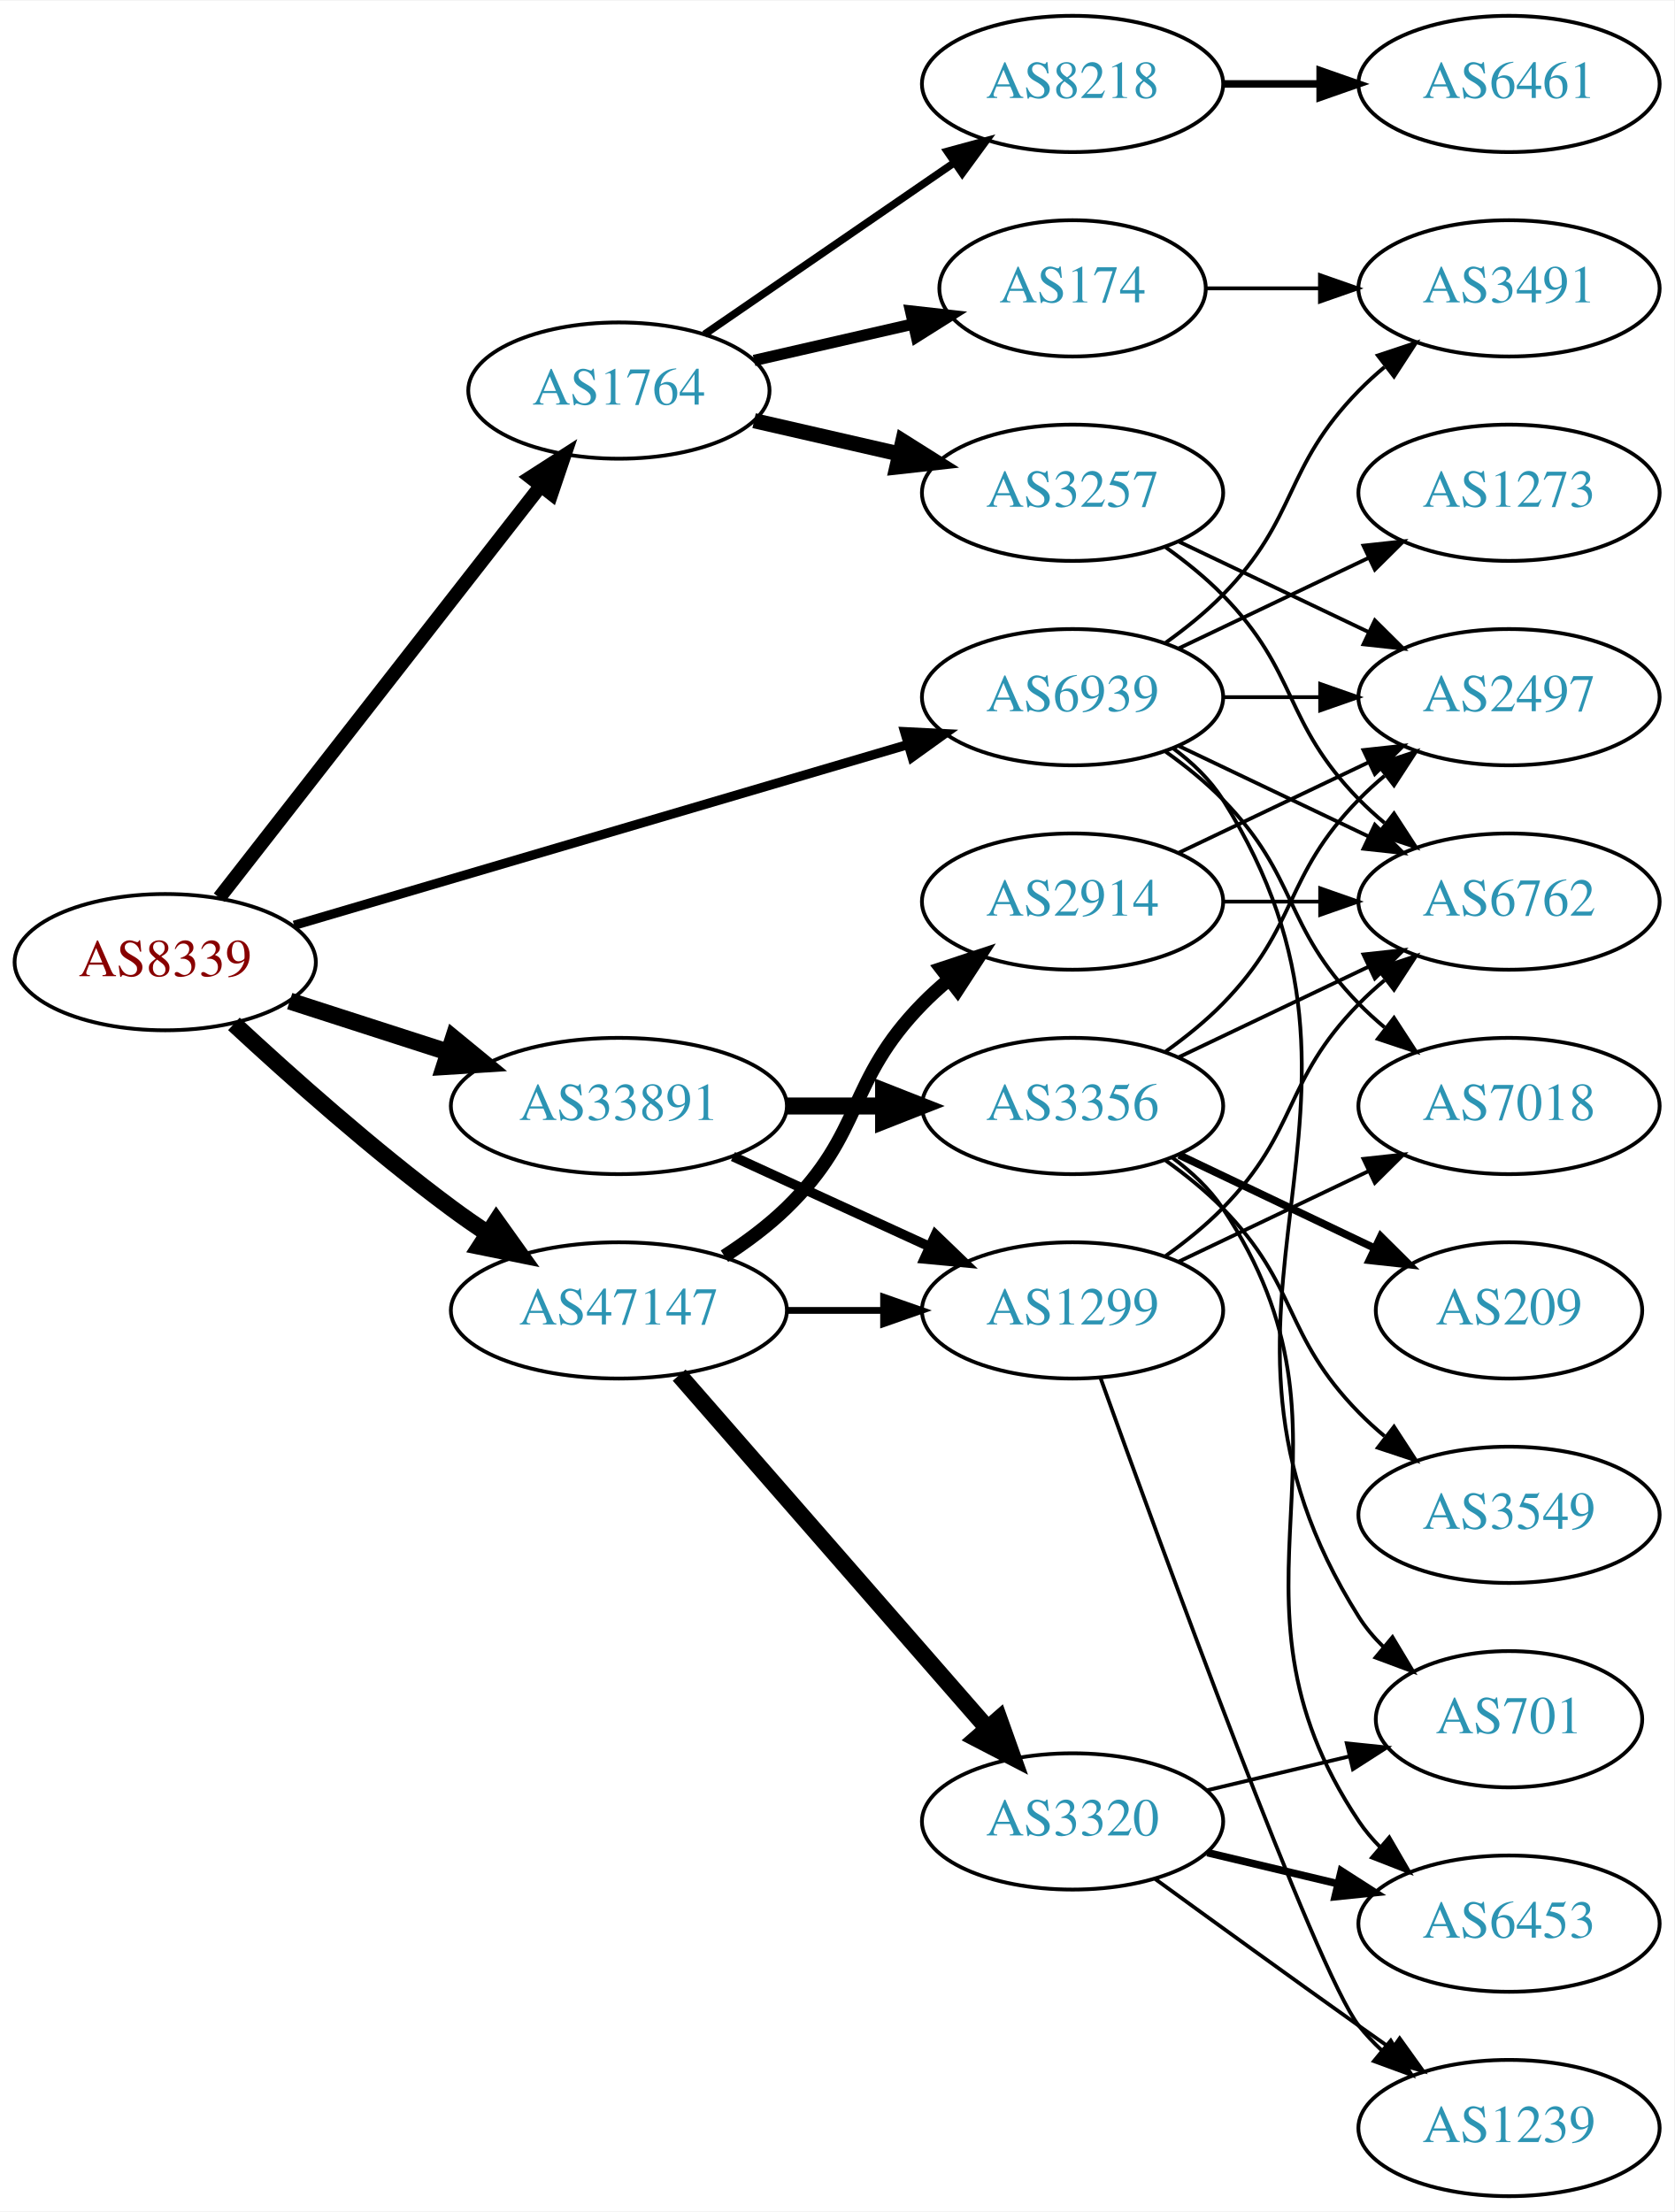
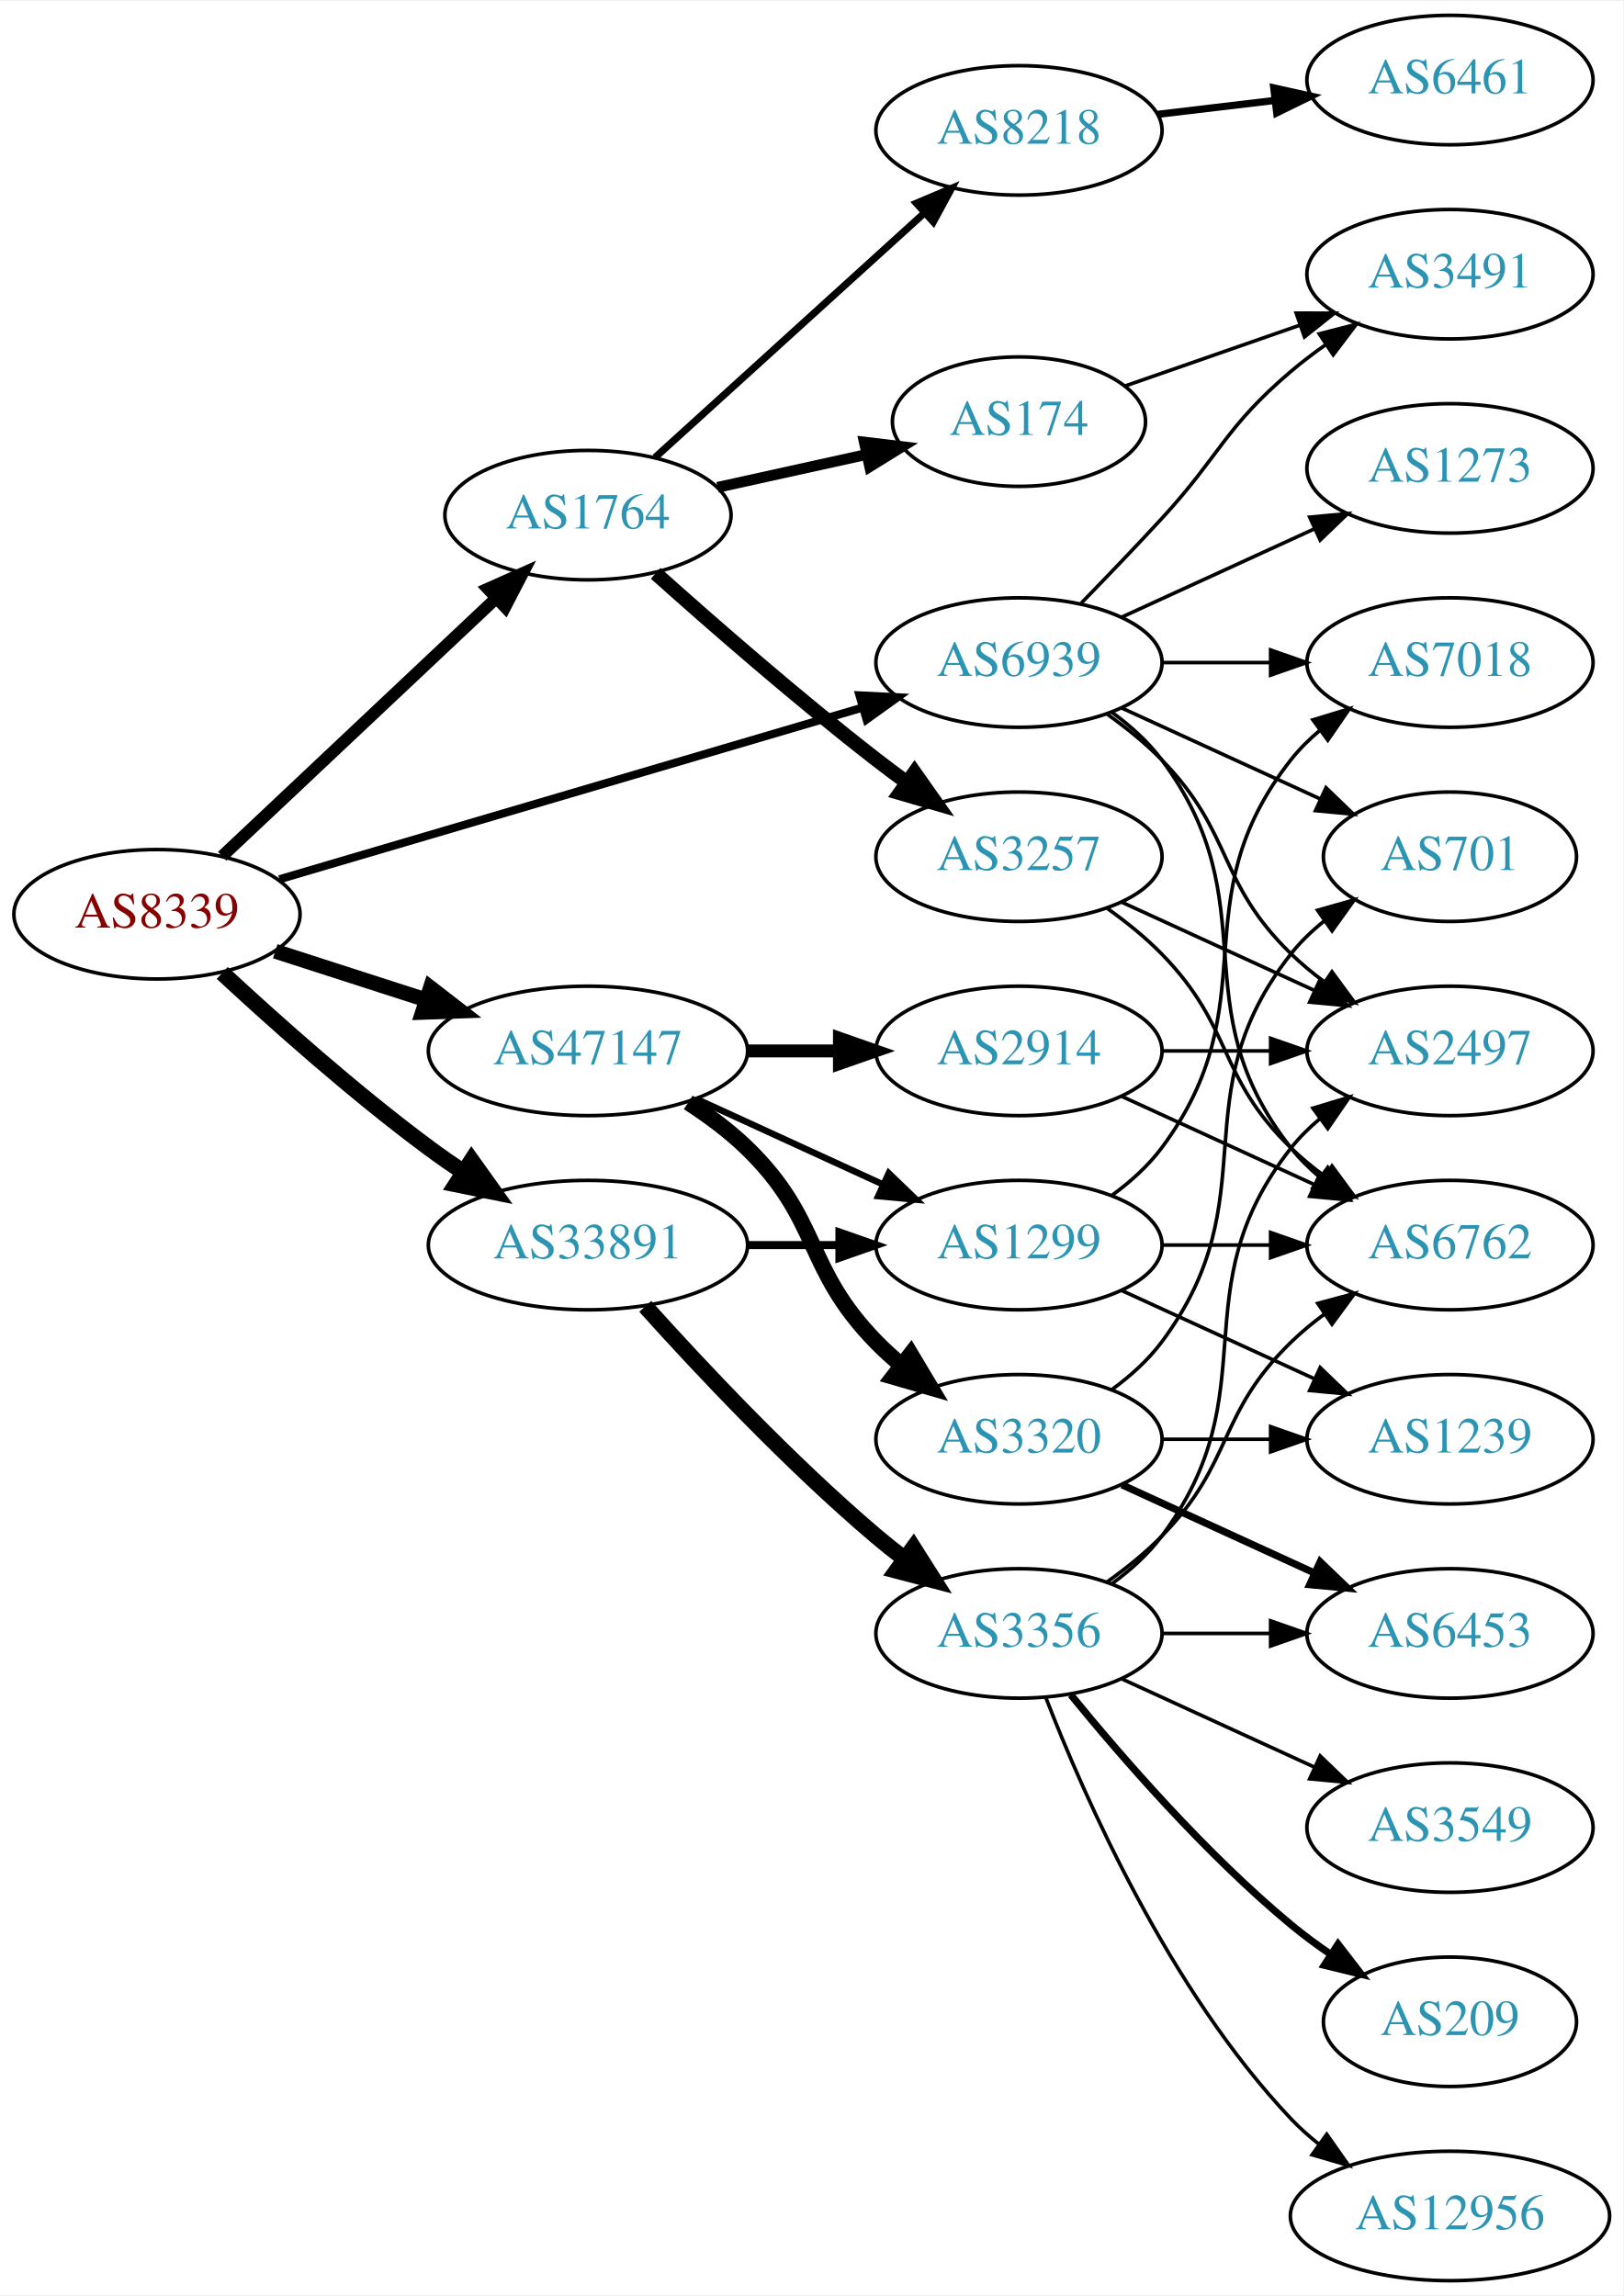
- <svg xmlns="http://www.w3.org/2000/svg" xmlns:xlink="http://www.w3.org/1999/xlink" width="442pt" height="584pt" viewBox="0.00 0.00 442.27 584.00">
-   <g id="graph0" class="graph" transform="scale(1 1) rotate(0) translate(4 580)">
-     <polygon fill="white" stroke="none" points="-4,4 -4,-580 438.271,-580 438.271,4 -4,4" />
+ <svg xmlns="http://www.w3.org/2000/svg" xmlns:xlink="http://www.w3.org/1999/xlink" width="451pt" height="638pt" viewBox="0.00 0.00 451.37 638.00">
+   <g id="graph0" class="graph" transform="scale(1 1) rotate(0) translate(4 634)">
+     <polygon fill="white" stroke="none" points="-4,4 -4,-634 447.37,-634 447.37,4 -4,4" />
    <g id="node1" class="node">
      <g id="a_node1">
        <a xlink:href="/asn/8339" xlink:title="AS8339 ~ kabelplus GmbH [AT]">
-           <ellipse fill="#ffffff" stroke="black" cx="39.647" cy="-326" rx="39.794" ry="18" />
-           <text text-anchor="middle" x="39.647" y="-322.3" font-family="Times,serif" font-size="14.00" fill="#880000">AS8339</text>
+           <ellipse fill="#ffffff" stroke="black" cx="39.647" cy="-380" rx="39.794" ry="18" />
+           <text text-anchor="middle" x="39.647" y="-376.3" font-family="Times,serif" font-size="14.00" fill="#880000">AS8339</text>
        </a>
      </g>
    </g>
    <g id="node2" class="node">
      <g id="a_node2">
        <a xlink:href="/asn/1764" xlink:title="AS1764 ~ NEXTLAYER-AS [AT]">
-           <ellipse fill="#ffffff" stroke="black" cx="159.489" cy="-477" rx="39.794" ry="18" />
-           <text text-anchor="middle" x="159.489" y="-473.3" font-family="Times,serif" font-size="14.00" fill="#2c94b3">AS1764</text>
+           <ellipse fill="#ffffff" stroke="black" cx="159.489" cy="-491" rx="39.794" ry="18" />
+           <text text-anchor="middle" x="159.489" y="-487.3" font-family="Times,serif" font-size="14.00" fill="#2c94b3">AS1764</text>
        </a>
      </g>
    </g>
    <g id="edge1" class="edge">
-       <path fill="none" stroke="black" stroke-width="3.682" d="M53.935,-343.028C74.623,-369.537 114.648,-420.824 138.728,-451.679" />
-       <polygon fill="black" stroke="black" stroke-width="3.682" points="136.156,-454.072 145.068,-459.802 141.675,-449.766 136.156,-454.072" />
+       <path fill="none" stroke="black" stroke-width="3.375" d="M57.782,-396.14C77.855,-415.048 111.258,-446.512 134.046,-467.977" />
+       <polygon fill="black" stroke="black" stroke-width="3.375" points="131.654,-470.531 141.333,-474.84 136.454,-465.436 131.654,-470.531" />
    </g>
    <g id="node3" class="node">
      <g id="a_node3">
        <a xlink:href="/asn/33891" xlink:title="AS33891 ~ CORE-BACKBONE GMBH GLOBAL NETWORK [DE]">
          <ellipse fill="#ffffff" stroke="black" cx="159.489" cy="-288" rx="44.393" ry="18" />
          <text text-anchor="middle" x="159.489" y="-284.3" font-family="Times,serif" font-size="14.00" fill="#2c94b3">AS33891</text>
        </a>
      </g>
    </g>
    <g id="edge2" class="edge">
-       <path fill="none" stroke="black" stroke-width="4.5" d="M72.536,-315.717C85.371,-311.578 100.391,-306.735 114.253,-302.265" />
-       <polygon fill="black" stroke="black" stroke-width="4.5" points="115.785,-305.908 124.094,-299.091 113.368,-298.413 115.785,-305.908" />
+       <path fill="none" stroke="black" stroke-width="4.5" d="M57.789,-363.688C72.512,-350.021 94.58,-330.342 115.293,-315 118.313,-312.763 121.521,-310.524 124.771,-308.347" />
+       <polygon fill="black" stroke="black" stroke-width="4.5" points="127.127,-311.512 133.373,-302.766 122.841,-304.906 127.127,-311.512" />
    </g>
    <g id="node4" class="node">
      <g id="a_node4">
        <a xlink:href="/asn/47147" xlink:title="AS47147 ~ ANEXIA Internetdienstleistungs GmbH [AT]">
-           <ellipse fill="#ffffff" stroke="black" cx="159.489" cy="-234" rx="44.393" ry="18" />
-           <text text-anchor="middle" x="159.489" y="-230.3" font-family="Times,serif" font-size="14.00" fill="#2c94b3">AS47147</text>
+           <ellipse fill="#ffffff" stroke="black" cx="159.489" cy="-342" rx="44.393" ry="18" />
+           <text text-anchor="middle" x="159.489" y="-338.3" font-family="Times,serif" font-size="14.00" fill="#2c94b3">AS47147</text>
        </a>
      </g>
    </g>
    <g id="edge3" class="edge">
-       <path fill="none" stroke="black" stroke-width="4.5" d="M57.789,-309.688C72.512,-296.021 94.58,-276.342 115.293,-261 118.313,-258.763 121.521,-256.524 124.771,-254.347" />
-       <polygon fill="black" stroke="black" stroke-width="4.5" points="127.127,-257.512 133.373,-248.766 122.841,-250.906 127.127,-257.512" />
+       <path fill="none" stroke="black" stroke-width="4.125" d="M72.536,-369.717C85.371,-365.578 100.391,-360.735 114.253,-356.265" />
+       <polygon fill="black" stroke="black" stroke-width="4.125" points="115.684,-359.596 124.094,-353.091 113.468,-352.725 115.684,-359.596" />
    </g>
    <g id="node5" class="node">
      <g id="a_node5">
        <a xlink:href="/asn/6939" xlink:title="AS6939 ~ Hurricane Electric LLC [US]">
-           <ellipse fill="#ffffff" stroke="black" cx="279.332" cy="-396" rx="39.794" ry="18" />
-           <text text-anchor="middle" x="279.332" y="-392.3" font-family="Times,serif" font-size="14.00" fill="#2c94b3">AS6939</text>
+           <ellipse fill="#ffffff" stroke="black" cx="279.332" cy="-450" rx="39.794" ry="18" />
+           <text text-anchor="middle" x="279.332" y="-446.3" font-family="Times,serif" font-size="14.00" fill="#2c94b3">AS6939</text>
        </a>
      </g>
    </g>
    <g id="edge4" class="edge">
-       <path fill="none" stroke="black" stroke-width="2.455" d="M73.696,-335.733C116.002,-348.193 189.367,-369.799 235.8,-383.474" />
-       <polygon fill="black" stroke="black" stroke-width="2.455" points="234.982,-386.882 245.563,-386.349 236.959,-380.167 234.982,-386.882" />
+       <path fill="none" stroke="black" stroke-width="2.25" d="M73.696,-389.733C116.002,-402.193 189.367,-423.799 235.8,-437.474" />
+       <polygon fill="black" stroke="black" stroke-width="2.25" points="234.982,-440.882 245.563,-440.349 236.959,-434.167 234.982,-440.882" />
    </g>
    <g id="node6" class="node">
      <g id="a_node6">
-         <a xlink:href="/asn/8218" xlink:title="AS8218 ~ legacy Neotelecoms [FR]">
-           <ellipse fill="#ffffff" stroke="black" cx="279.332" cy="-558" rx="39.794" ry="18" />
-           <text text-anchor="middle" x="279.332" y="-554.3" font-family="Times,serif" font-size="14.00" fill="#2c94b3">AS8218</text>
+         <a xlink:href="/asn/174" xlink:title="AS174 ~ Cogent Communications [US]">
+           <ellipse fill="#ffffff" stroke="black" cx="279.332" cy="-517" rx="35.194" ry="18" />
+           <text text-anchor="middle" x="279.332" y="-513.3" font-family="Times,serif" font-size="14.00" fill="#2c94b3">AS174</text>
        </a>
      </g>
    </g>
    <g id="edge5" class="edge">
-       <path fill="none" stroke="black" stroke-width="2" d="M182.103,-491.857C200.592,-504.565 227.405,-522.995 248.035,-537.175" />
-       <polygon fill="black" stroke="black" stroke-width="2" points="246.232,-540.183 256.455,-542.963 250.197,-534.414 246.232,-540.183" />
+       <path fill="none" stroke="black" stroke-width="3" d="M195.527,-498.73C208.502,-501.593 223.338,-504.866 236.833,-507.844" />
+       <polygon fill="black" stroke="black" stroke-width="3" points="236.32,-511.315 246.839,-510.052 237.828,-504.479 236.32,-511.315" />
    </g>
    <g id="node7" class="node">
      <g id="a_node7">
        <a xlink:href="/asn/3257" xlink:title="AS3257 ~ GTT [DE]">
-           <ellipse fill="#ffffff" stroke="black" cx="279.332" cy="-450" rx="39.794" ry="18" />
-           <text text-anchor="middle" x="279.332" y="-446.3" font-family="Times,serif" font-size="14.00" fill="#2c94b3">AS3257</text>
+           <ellipse fill="#ffffff" stroke="black" cx="279.332" cy="-396" rx="39.794" ry="18" />
+           <text text-anchor="middle" x="279.332" y="-392.3" font-family="Times,serif" font-size="14.00" fill="#2c94b3">AS3257</text>
        </a>
      </g>
    </g>
    <g id="edge6" class="edge">
-       <path fill="none" stroke="black" stroke-width="4" d="M195.208,-469.045C207.208,-466.296 220.829,-463.175 233.522,-460.267" />
-       <polygon fill="black" stroke="black" stroke-width="4" points="234.488,-463.636 243.453,-457.991 232.924,-456.813 234.488,-463.636" />
+       <path fill="none" stroke="black" stroke-width="4" d="M178.303,-474.809C194.08,-460.689 217.918,-439.881 239.685,-423 242.42,-420.879 245.305,-418.722 248.217,-416.599" />
+       <polygon fill="black" stroke="black" stroke-width="4" points="250.286,-419.423 256.391,-410.764 246.218,-413.726 250.286,-419.423" />
    </g>
    <g id="node8" class="node">
      <g id="a_node8">
-         <a xlink:href="/asn/174" xlink:title="AS174 ~ Cogent Communications [US]">
-           <ellipse fill="#ffffff" stroke="black" cx="279.332" cy="-504" rx="35.194" ry="18" />
-           <text text-anchor="middle" x="279.332" y="-500.3" font-family="Times,serif" font-size="14.00" fill="#2c94b3">AS174</text>
+         <a xlink:href="/asn/8218" xlink:title="AS8218 ~ legacy Neotelecoms [FR]">
+           <ellipse fill="#ffffff" stroke="black" cx="279.332" cy="-598" rx="39.794" ry="18" />
+           <text text-anchor="middle" x="279.332" y="-594.3" font-family="Times,serif" font-size="14.00" fill="#2c94b3">AS8218</text>
        </a>
      </g>
    </g>
    <g id="edge7" class="edge">
-       <path fill="none" stroke="black" stroke-width="3" d="M195.208,-484.955C208.301,-487.955 223.323,-491.396 236.964,-494.522" />
-       <polygon fill="black" stroke="black" stroke-width="3" points="236.542,-498.016 247.071,-496.838 238.105,-491.193 236.542,-498.016" />
+       <path fill="none" stroke="black" stroke-width="2" d="M178.131,-507.019C198.004,-525.063 230.466,-554.539 253.035,-575.031" />
+       <polygon fill="black" stroke="black" stroke-width="2" points="250.812,-577.74 260.569,-581.872 255.518,-572.558 250.812,-577.74" />
    </g>
    <g id="node13" class="node">
      <g id="a_node13">
-         <a xlink:href="/asn/3356" xlink:title="AS3356 ~ Level 3 Parent, LLC [US]">
+         <a xlink:href="/asn/1299" xlink:title="AS1299 ~ Telia Carrier [EU]">
          <ellipse fill="#ffffff" stroke="black" cx="279.332" cy="-288" rx="39.794" ry="18" />
-           <text text-anchor="middle" x="279.332" y="-284.3" font-family="Times,serif" font-size="14.00" fill="#2c94b3">AS3356</text>
+           <text text-anchor="middle" x="279.332" y="-284.3" font-family="Times,serif" font-size="14.00" fill="#2c94b3">AS1299</text>
        </a>
      </g>
    </g>
    <g id="edge12" class="edge">
-       <path fill="none" stroke="black" stroke-width="4.5" d="M203.7,-288C212.013,-288 220.775,-288 229.258,-288" />
-       <polygon fill="black" stroke="black" stroke-width="4.5" points="229.416,-291.938 239.416,-288 229.416,-284.063 229.416,-291.938" />
+       <path fill="none" stroke="black" stroke-width="2.25" d="M203.7,-288C212.013,-288 220.775,-288 229.258,-288" />
+       <polygon fill="black" stroke="black" stroke-width="2.25" points="229.416,-291.5 239.416,-288 229.416,-284.5 229.416,-291.5" />
    </g>
    <g id="node14" class="node">
      <g id="a_node14">
-         <a xlink:href="/asn/1299" xlink:title="AS1299 ~ Telia Carrier [EU]">
-           <ellipse fill="#ffffff" stroke="black" cx="279.332" cy="-234" rx="39.794" ry="18" />
-           <text text-anchor="middle" x="279.332" y="-230.3" font-family="Times,serif" font-size="14.00" fill="#2c94b3">AS1299</text>
+         <a xlink:href="/asn/3356" xlink:title="AS3356 ~ Level 3 Parent, LLC [US]">
+           <ellipse fill="#ffffff" stroke="black" cx="279.332" cy="-180" rx="39.794" ry="18" />
+           <text text-anchor="middle" x="279.332" y="-176.3" font-family="Times,serif" font-size="14.00" fill="#2c94b3">AS3356</text>
        </a>
      </g>
    </g>
    <g id="edge13" class="edge">
-       <path fill="none" stroke="black" stroke-width="2.571" d="M189.619,-274.652C205.23,-267.498 224.628,-258.609 241.3,-250.97" />
-       <polygon fill="black" stroke="black" stroke-width="2.571" points="243.119,-253.986 250.752,-246.638 240.203,-247.622 243.119,-253.986" />
-     </g>
-     <g id="edge23" class="edge">
-       <path fill="none" stroke="black" stroke-width="1.8" d="M203.7,-234C212.013,-234 220.775,-234 229.258,-234" />
-       <polygon fill="black" stroke="black" stroke-width="1.8" points="229.416,-237.5 239.416,-234 229.416,-230.5 229.416,-237.5" />
-     </g>
-     <g id="node20" class="node">
-       <g id="a_node20">
+       <path fill="none" stroke="black" stroke-width="4.5" d="M175.421,-270.956C190.748,-253.903 215.683,-227.35 239.685,-207 242.182,-204.883 244.843,-202.768 247.554,-200.707" />
+       <polygon fill="black" stroke="black" stroke-width="4.5" points="249.978,-203.812 255.73,-194.734 245.333,-197.453 249.978,-203.812" />
+     </g>
+     <g id="edge24" class="edge">
+       <path fill="none" stroke="black" stroke-width="1.8" d="M189.619,-328.652C205.23,-321.498 224.628,-312.609 241.3,-304.97" />
+       <polygon fill="black" stroke="black" stroke-width="1.8" points="243.119,-307.986 250.752,-300.638 240.203,-301.622 243.119,-307.986" />
+     </g>
+     <g id="node21" class="node">
+       <g id="a_node21">
        <a xlink:href="/asn/2914" xlink:title="AS2914 ~ NTT America, Inc. [US]">
          <ellipse fill="#ffffff" stroke="black" cx="279.332" cy="-342" rx="39.794" ry="18" />
          <text text-anchor="middle" x="279.332" y="-338.3" font-family="Times,serif" font-size="14.00" fill="#2c94b3">AS2914</text>
        </a>
      </g>
    </g>
-     <g id="edge22" class="edge">
-       <path fill="none" stroke="black" stroke-width="3.6" d="M187.373,-248.329C193.097,-252.036 198.863,-256.318 203.685,-261 224.378,-281.094 219.513,-294.383 239.685,-315 241.778,-317.139 244.061,-319.218 246.438,-321.21" />
-       <polygon fill="black" stroke="black" stroke-width="3.6" points="244.681,-324.275 254.738,-327.611 248.956,-318.732 244.681,-324.275" />
-     </g>
-     <g id="node21" class="node">
-       <g id="a_node21">
+     <g id="edge23" class="edge">
+       <path fill="none" stroke="black" stroke-width="3.6" d="M203.7,-342C212.013,-342 220.775,-342 229.258,-342" />
+       <polygon fill="black" stroke="black" stroke-width="3.6" points="229.416,-345.5 239.416,-342 229.416,-338.5 229.416,-345.5" />
+     </g>
+     <g id="node22" class="node">
+       <g id="a_node22">
        <a xlink:href="/asn/3320" xlink:title="AS3320 ~ DTAG [DE]">
-           <ellipse fill="#ffffff" stroke="black" cx="279.332" cy="-99" rx="39.794" ry="18" />
-           <text text-anchor="middle" x="279.332" y="-95.3" font-family="Times,serif" font-size="14.00" fill="#2c94b3">AS3320</text>
-         </a>
-       </g>
-     </g>
-     <g id="edge24" class="edge">
-       <path fill="none" stroke="black" stroke-width="4.5" d="M175.414,-216.902C195.956,-193.369 233.075,-150.845 256.672,-123.813" />
-       <polygon fill="black" stroke="black" stroke-width="4.5" points="259.918,-126.082 263.528,-115.959 253.985,-120.903 259.918,-126.082" />
+           <ellipse fill="#ffffff" stroke="black" cx="279.332" cy="-234" rx="39.794" ry="18" />
+           <text text-anchor="middle" x="279.332" y="-230.3" font-family="Times,serif" font-size="14.00" fill="#2c94b3">AS3320</text>
+         </a>
+       </g>
+     </g>
+     <g id="edge25" class="edge">
+       <path fill="none" stroke="black" stroke-width="4.5" d="M187.373,-327.671C193.097,-323.964 198.863,-319.682 203.685,-315 224.378,-294.906 219.513,-281.617 239.685,-261 241.778,-258.861 244.061,-256.782 246.438,-254.79" />
+       <polygon fill="black" stroke="black" stroke-width="4.5" points="249.224,-257.614 254.738,-248.389 244.414,-251.379 249.224,-257.614" />
    </g>
    <g id="node10" class="node">
      <g id="a_node10">
-         <a xlink:href="/asn/6762" xlink:title="AS6762 ~ TELECOM ITALIA SPARKLE S.p.A. [IT]">
-           <ellipse fill="#ffffff" stroke="black" cx="394.625" cy="-342" rx="39.794" ry="18" />
-           <text text-anchor="middle" x="394.625" y="-338.3" font-family="Times,serif" font-size="14.00" fill="#2c94b3">AS6762</text>
-         </a>
-       </g>
-     </g>
-     <g id="edge31" class="edge">
-       <path fill="none" stroke="black" d="M307.468,-383.066C322.462,-375.919 341.283,-366.948 357.506,-359.215" />
-       <polygon fill="black" stroke="black" points="359.188,-362.291 366.71,-354.829 356.177,-355.972 359.188,-362.291" />
+         <a xlink:href="/asn/2497" xlink:title="AS2497 ~ Internet Initiative Japan Inc. [JP]">
+           <ellipse fill="#ffffff" stroke="black" cx="399.174" cy="-342" rx="39.794" ry="18" />
+           <text text-anchor="middle" x="399.174" y="-338.3" font-family="Times,serif" font-size="14.00" fill="#2c94b3">AS2497</text>
+         </a>
+       </g>
+     </g>
+     <g id="edge33" class="edge">
+       <path fill="none" stroke="black" d="M303.926,-435.611C309.182,-431.852 314.513,-427.563 318.978,-423 339.151,-402.383 334.285,-389.094 354.978,-369 357.823,-366.237 360.997,-363.614 364.297,-361.166" />
+       <polygon fill="black" stroke="black" points="366.363,-363.994 372.645,-355.462 362.414,-358.214 366.363,-363.994" />
    </g>
    <g id="node11" class="node">
      <g id="a_node11">
-         <a xlink:href="/asn/2497" xlink:title="AS2497 ~ Internet Initiative Japan Inc. [JP]">
-           <ellipse fill="#ffffff" stroke="black" cx="394.625" cy="-396" rx="39.794" ry="18" />
-           <text text-anchor="middle" x="394.625" y="-392.3" font-family="Times,serif" font-size="14.00" fill="#2c94b3">AS2497</text>
-         </a>
-       </g>
-     </g>
-     <g id="edge30" class="edge">
-       <path fill="none" stroke="black" d="M319.004,-396C327.207,-396 335.971,-396 344.503,-396" />
-       <polygon fill="black" stroke="black" points="344.742,-399.5 354.742,-396 344.742,-392.5 344.742,-399.5" />
+         <a xlink:href="/asn/6762" xlink:title="AS6762 ~ TELECOM ITALIA SPARKLE S.p.A. [IT]">
+           <ellipse fill="#ffffff" stroke="black" cx="399.174" cy="-288" rx="39.794" ry="18" />
+           <text text-anchor="middle" x="399.174" y="-284.3" font-family="Times,serif" font-size="14.00" fill="#2c94b3">AS6762</text>
+         </a>
+       </g>
+     </g>
+     <g id="edge35" class="edge">
+       <path fill="none" stroke="black" d="M305.262,-436.118C310.338,-432.389 315.256,-427.984 318.978,-423 349.249,-382.458 323.679,-354.754 354.978,-315 357.303,-312.047 360.047,-309.33 363.006,-306.853" />
+       <polygon fill="black" stroke="black" points="365.199,-309.585 371.203,-300.855 361.065,-303.936 365.199,-309.585" />
    </g>
    <g id="node12" class="node">
      <g id="a_node12">
        <a xlink:href="/asn/3491" xlink:title="AS3491 ~ PCCW Global, Inc. [US]">
-           <ellipse fill="#ffffff" stroke="black" cx="394.625" cy="-504" rx="39.794" ry="18" />
-           <text text-anchor="middle" x="394.625" y="-500.3" font-family="Times,serif" font-size="14.00" fill="#2c94b3">AS3491</text>
-         </a>
-       </g>
-     </g>
-     <g id="edge33" class="edge">
-       <path fill="none" stroke="black" d="M303.926,-410.389C309.182,-414.148 314.513,-418.437 318.978,-423 339.151,-443.617 334.806,-456.383 354.978,-477 357.071,-479.139 359.354,-481.218 361.731,-483.21" />
-       <polygon fill="black" stroke="black" points="359.974,-486.275 370.031,-489.611 364.249,-480.732 359.974,-486.275" />
-     </g>
-     <g id="node18" class="node">
-       <g id="a_node18">
+           <ellipse fill="#ffffff" stroke="black" cx="399.174" cy="-558" rx="39.794" ry="18" />
+           <text text-anchor="middle" x="399.174" y="-554.3" font-family="Times,serif" font-size="14.00" fill="#2c94b3">AS3491</text>
+         </a>
+       </g>
+     </g>
+     <g id="edge31" class="edge">
+       <path fill="none" stroke="black" d="M296.682,-466.568C303.634,-473.704 311.782,-482.188 318.978,-490 335.408,-507.836 336.5,-515.296 354.978,-531 358,-533.568 361.289,-536.065 364.658,-538.437" />
+       <polygon fill="black" stroke="black" points="362.828,-541.423 373.093,-544.045 366.703,-535.594 362.828,-541.423" />
+     </g>
+     <g id="node15" class="node">
+       <g id="a_node15">
        <a xlink:href="/asn/7018" xlink:title="AS7018 ~ AT&amp;T Services, Inc. [US]">
-           <ellipse fill="#ffffff" stroke="black" cx="394.625" cy="-288" rx="39.794" ry="18" />
-           <text text-anchor="middle" x="394.625" y="-284.3" font-family="Times,serif" font-size="14.00" fill="#2c94b3">AS7018</text>
-         </a>
-       </g>
-     </g>
-     <g id="edge34" class="edge">
-       <path fill="none" stroke="black" d="M303.926,-381.611C309.182,-377.852 314.513,-373.563 318.978,-369 339.151,-348.383 334.806,-335.617 354.978,-315 357.071,-312.861 359.354,-310.782 361.731,-308.79" />
-       <polygon fill="black" stroke="black" points="364.249,-311.268 370.031,-302.389 359.974,-305.725 364.249,-311.268" />
-     </g>
-     <g id="node22" class="node">
-       <g id="a_node22">
-         <a xlink:href="/asn/701" xlink:title="AS701 ~ UUNET [US]">
-           <ellipse fill="#ffffff" stroke="black" cx="394.625" cy="-126" rx="35.194" ry="18" />
-           <text text-anchor="middle" x="394.625" y="-122.3" font-family="Times,serif" font-size="14.00" fill="#2c94b3">AS701</text>
+           <ellipse fill="#ffffff" stroke="black" cx="399.174" cy="-450" rx="39.794" ry="18" />
+           <text text-anchor="middle" x="399.174" y="-446.3" font-family="Times,serif" font-size="14.00" fill="#2c94b3">AS7018</text>
        </a>
      </g>
    </g>
    <g id="edge32" class="edge">
-       <path fill="none" stroke="black" d="M305.858,-382.528C310.903,-378.777 315.658,-374.26 318.978,-369 370.928,-286.7 303.028,-235.3 354.978,-153 356.769,-150.162 358.978,-147.541 361.425,-145.14" />
-       <polygon fill="black" stroke="black" points="363.843,-147.681 369.298,-138.598 359.37,-142.296 363.843,-147.681" />
+       <path fill="none" stroke="black" d="M319.244,-450C328.798,-450 339.147,-450 349.11,-450" />
+       <polygon fill="black" stroke="black" points="349.302,-453.5 359.302,-450 349.302,-446.5 349.302,-453.5" />
    </g>
    <g id="node23" class="node">
      <g id="a_node23">
+         <a xlink:href="/asn/701" xlink:title="AS701 ~ UUNET [US]">
+           <ellipse fill="#ffffff" stroke="black" cx="399.174" cy="-396" rx="35.194" ry="18" />
+           <text text-anchor="middle" x="399.174" y="-392.3" font-family="Times,serif" font-size="14.00" fill="#2c94b3">AS701</text>
+         </a>
+       </g>
+     </g>
+     <g id="edge34" class="edge">
+       <path fill="none" stroke="black" d="M307.96,-437.339C324.377,-429.817 345.358,-420.202 362.955,-412.139" />
+       <polygon fill="black" stroke="black" points="364.7,-415.189 372.332,-407.842 361.783,-408.826 364.7,-415.189" />
+     </g>
+     <g id="node24" class="node">
+       <g id="a_node24">
        <a xlink:href="/asn/1273" xlink:title="AS1273 ~ Vodafone Group PLC [EU]">
-           <ellipse fill="#ffffff" stroke="black" cx="394.625" cy="-450" rx="39.794" ry="18" />
-           <text text-anchor="middle" x="394.625" y="-446.3" font-family="Times,serif" font-size="14.00" fill="#2c94b3">AS1273</text>
-         </a>
-       </g>
-     </g>
-     <g id="edge35" class="edge">
-       <path fill="none" stroke="black" d="M307.468,-408.934C322.462,-416.081 341.283,-425.052 357.506,-432.785" />
-       <polygon fill="black" stroke="black" points="356.177,-436.028 366.71,-437.171 359.188,-429.709 356.177,-436.028" />
+           <ellipse fill="#ffffff" stroke="black" cx="399.174" cy="-504" rx="39.794" ry="18" />
+           <text text-anchor="middle" x="399.174" y="-500.3" font-family="Times,serif" font-size="14.00" fill="#2c94b3">AS1273</text>
+         </a>
+       </g>
+     </g>
+     <g id="edge36" class="edge">
+       <path fill="none" stroke="black" d="M307.96,-462.661C323.917,-469.973 344.188,-479.261 361.471,-487.181" />
+       <polygon fill="black" stroke="black" points="360.169,-490.435 370.718,-491.419 363.085,-484.071 360.169,-490.435" />
+     </g>
+     <g id="edge11" class="edge">
+       <path fill="none" stroke="black" d="M308.858,-526.925C323.412,-531.988 341.372,-538.237 357.362,-543.8" />
+       <polygon fill="black" stroke="black" points="356.42,-547.179 367.015,-547.159 358.72,-540.567 356.42,-547.179" />
+     </g>
+     <g id="edge9" class="edge">
+       <path fill="none" stroke="black" d="M307.96,-383.339C323.917,-376.027 344.188,-366.739 361.471,-358.819" />
+       <polygon fill="black" stroke="black" points="363.085,-361.929 370.718,-354.581 360.169,-355.565 363.085,-361.929" />
+     </g>
+     <g id="edge10" class="edge">
+       <path fill="none" stroke="black" d="M303.926,-381.611C309.182,-377.852 314.513,-373.563 318.978,-369 339.151,-348.383 334.285,-335.094 354.978,-315 357.823,-312.237 360.997,-309.614 364.297,-307.166" />
+       <polygon fill="black" stroke="black" points="366.363,-309.994 372.645,-301.462 362.414,-304.214 366.363,-309.994" />
    </g>
    <g id="node9" class="node">
      <g id="a_node9">
        <a xlink:href="/asn/6461" xlink:title="AS6461 ~ Zayo Bandwidth [US]">
-           <ellipse fill="#ffffff" stroke="black" cx="394.625" cy="-558" rx="39.794" ry="18" />
-           <text text-anchor="middle" x="394.625" y="-554.3" font-family="Times,serif" font-size="14.00" fill="#2c94b3">AS6461</text>
+           <ellipse fill="#ffffff" stroke="black" cx="399.174" cy="-612" rx="39.794" ry="18" />
+           <text text-anchor="middle" x="399.174" y="-608.3" font-family="Times,serif" font-size="14.00" fill="#2c94b3">AS6461</text>
        </a>
      </g>
    </g>
    <g id="edge8" class="edge">
-       <path fill="none" stroke="black" stroke-width="2" d="M319.004,-558C327.207,-558 335.971,-558 344.503,-558" />
-       <polygon fill="black" stroke="black" stroke-width="2" points="344.742,-561.5 354.742,-558 344.742,-554.5 344.742,-561.5" />
-     </g>
-     <g id="edge9" class="edge">
-       <path fill="none" stroke="black" d="M303.926,-435.611C309.182,-431.852 314.513,-427.563 318.978,-423 339.151,-402.383 334.806,-389.617 354.978,-369 357.071,-366.861 359.354,-364.782 361.731,-362.79" />
-       <polygon fill="black" stroke="black" points="364.249,-365.268 370.031,-356.389 359.974,-359.725 364.249,-365.268" />
-     </g>
-     <g id="edge10" class="edge">
-       <path fill="none" stroke="black" d="M307.468,-437.066C322.462,-429.919 341.283,-420.948 357.506,-413.215" />
-       <polygon fill="black" stroke="black" points="359.188,-416.291 366.71,-408.829 356.177,-409.972 359.188,-416.291" />
-     </g>
-     <g id="edge11" class="edge">
-       <path fill="none" stroke="black" d="M314.631,-504C324.008,-504 334.358,-504 344.393,-504" />
-       <polygon fill="black" stroke="black" points="344.681,-507.5 354.681,-504 344.681,-500.5 344.681,-507.5" />
+       <path fill="none" stroke="black" stroke-width="2" d="M317.942,-602.468C328.253,-603.693 339.57,-605.038 350.37,-606.321" />
+       <polygon fill="black" stroke="black" stroke-width="2" points="350.174,-609.822 360.517,-607.526 351,-602.871 350.174,-609.822" />
+     </g>
+     <g id="edge15" class="edge">
+       <path fill="none" stroke="black" d="M319.244,-288C328.798,-288 339.147,-288 349.11,-288" />
+       <polygon fill="black" stroke="black" points="349.302,-291.5 359.302,-288 349.302,-284.5 349.302,-291.5" />
    </g>
    <g id="edge14" class="edge">
-       <path fill="none" stroke="black" d="M307.468,-300.934C322.462,-308.081 341.283,-317.052 357.506,-324.785" />
-       <polygon fill="black" stroke="black" points="356.177,-328.028 366.71,-329.171 359.188,-321.709 356.177,-328.028" />
-     </g>
-     <g id="edge18" class="edge">
-       <path fill="none" stroke="black" d="M303.926,-302.389C309.182,-306.148 314.513,-310.437 318.978,-315 339.151,-335.617 334.806,-348.383 354.978,-369 357.071,-371.139 359.354,-373.218 361.731,-375.21" />
-       <polygon fill="black" stroke="black" points="359.974,-378.275 370.031,-381.611 364.249,-372.732 359.974,-378.275" />
-     </g>
-     <g id="node15" class="node">
-       <g id="a_node15">
-         <a xlink:href="/asn/3549" xlink:title="AS3549 ~ Level 3 Parent, LLC [US]">
-           <ellipse fill="#ffffff" stroke="black" cx="394.625" cy="-180" rx="39.794" ry="18" />
-           <text text-anchor="middle" x="394.625" y="-176.3" font-family="Times,serif" font-size="14.00" fill="#2c94b3">AS3549</text>
-         </a>
-       </g>
-     </g>
-     <g id="edge15" class="edge">
-       <path fill="none" stroke="black" d="M303.926,-273.611C309.182,-269.852 314.513,-265.563 318.978,-261 339.151,-240.383 334.806,-227.617 354.978,-207 357.071,-204.861 359.354,-202.782 361.731,-200.79" />
-       <polygon fill="black" stroke="black" points="364.249,-203.268 370.031,-194.389 359.974,-197.725 364.249,-203.268" />
+       <path fill="none" stroke="black" d="M305.262,-301.882C310.338,-305.611 315.256,-310.016 318.978,-315 349.249,-355.542 323.679,-383.246 354.978,-423 357.303,-425.953 360.047,-428.67 363.006,-431.147" />
+       <polygon fill="black" stroke="black" points="361.065,-434.064 371.203,-437.145 365.199,-428.415 361.065,-434.064" />
    </g>
    <g id="node16" class="node">
      <g id="a_node16">
-         <a xlink:href="/asn/6453" xlink:title="AS6453 ~ TATA COMMUNICATIONS (AMERICA) INC [US]">
-           <ellipse fill="#ffffff" stroke="black" cx="394.625" cy="-72" rx="39.794" ry="18" />
-           <text text-anchor="middle" x="394.625" y="-68.3" font-family="Times,serif" font-size="14.00" fill="#2c94b3">AS6453</text>
+         <a xlink:href="/asn/1239" xlink:title="AS1239 ~ Sprint [US]">
+           <ellipse fill="#ffffff" stroke="black" cx="399.174" cy="-234" rx="39.794" ry="18" />
+           <text text-anchor="middle" x="399.174" y="-230.3" font-family="Times,serif" font-size="14.00" fill="#2c94b3">AS1239</text>
        </a>
      </g>
    </g>
    <g id="edge16" class="edge">
-       <path fill="none" stroke="black" d="M305.651,-274.393C310.707,-270.649 315.518,-266.169 318.978,-261 360.003,-199.706 313.954,-160.294 354.978,-99 356.6,-96.577 358.519,-94.305 360.621,-92.19" />
-       <polygon fill="black" stroke="black" points="362.988,-94.771 368.306,-85.607 358.434,-89.454 362.988,-94.771" />
+       <path fill="none" stroke="black" d="M307.96,-275.339C323.917,-268.027 344.188,-258.739 361.471,-250.819" />
+       <polygon fill="black" stroke="black" points="363.085,-253.929 370.718,-246.581 360.169,-247.565 363.085,-253.929" />
+     </g>
+     <g id="edge19" class="edge">
+       <path fill="none" stroke="black" d="M305.262,-193.882C310.338,-197.611 315.256,-202.016 318.978,-207 349.249,-247.542 323.679,-275.246 354.978,-315 357.303,-317.953 360.047,-320.67 363.006,-323.147" />
+       <polygon fill="black" stroke="black" points="361.065,-326.064 371.203,-329.145 365.199,-320.415 361.065,-326.064" />
+     </g>
+     <g id="edge18" class="edge">
+       <path fill="none" stroke="black" d="M303.926,-194.389C309.182,-198.148 314.513,-202.437 318.978,-207 339.151,-227.617 334.285,-240.906 354.978,-261 357.823,-263.763 360.997,-266.386 364.297,-268.834" />
+       <polygon fill="black" stroke="black" points="362.414,-271.786 372.645,-274.538 366.363,-266.006 362.414,-271.786" />
    </g>
    <g id="node17" class="node">
      <g id="a_node17">
+         <a xlink:href="/asn/3549" xlink:title="AS3549 ~ Level 3 Parent, LLC [US]">
+           <ellipse fill="#ffffff" stroke="black" cx="399.174" cy="-126" rx="39.794" ry="18" />
+           <text text-anchor="middle" x="399.174" y="-122.3" font-family="Times,serif" font-size="14.00" fill="#2c94b3">AS3549</text>
+         </a>
+       </g>
+     </g>
+     <g id="edge17" class="edge">
+       <path fill="none" stroke="black" d="M307.96,-167.339C323.917,-160.027 344.188,-150.739 361.471,-142.819" />
+       <polygon fill="black" stroke="black" points="363.085,-145.929 370.718,-138.581 360.169,-139.565 363.085,-145.929" />
+     </g>
+     <g id="node18" class="node">
+       <g id="a_node18">
        <a xlink:href="/asn/209" xlink:title="AS209 ~ CenturyLink Communications, LLC [US]">
-           <ellipse fill="#ffffff" stroke="black" cx="394.625" cy="-234" rx="35.194" ry="18" />
-           <text text-anchor="middle" x="394.625" y="-230.3" font-family="Times,serif" font-size="14.00" fill="#2c94b3">AS209</text>
-         </a>
-       </g>
-     </g>
-     <g id="edge17" class="edge">
-       <path fill="none" stroke="black" stroke-width="2" d="M307.468,-275.066C322.9,-267.71 342.385,-258.423 358.92,-250.541" />
-       <polygon fill="black" stroke="black" stroke-width="2" points="360.741,-253.551 368.262,-246.089 357.729,-247.232 360.741,-253.551" />
+           <ellipse fill="#ffffff" stroke="black" cx="399.174" cy="-72" rx="35.194" ry="18" />
+           <text text-anchor="middle" x="399.174" y="-68.3" font-family="Times,serif" font-size="14.00" fill="#2c94b3">AS209</text>
+         </a>
+       </g>
    </g>
    <g id="edge20" class="edge">
-       <path fill="none" stroke="black" d="M303.926,-248.389C309.182,-252.148 314.513,-256.437 318.978,-261 339.151,-281.617 334.806,-294.383 354.978,-315 357.071,-317.139 359.354,-319.218 361.731,-321.21" />
-       <polygon fill="black" stroke="black" points="359.974,-324.275 370.031,-327.611 364.249,-318.732 359.974,-324.275" />
-     </g>
-     <g id="edge19" class="edge">
-       <path fill="none" stroke="black" d="M307.468,-246.934C322.462,-254.081 341.283,-263.052 357.506,-270.785" />
-       <polygon fill="black" stroke="black" points="356.177,-274.028 366.71,-275.171 359.188,-267.709 356.177,-274.028" />
+       <path fill="none" stroke="black" stroke-width="2" d="M293.751,-162.935C307.865,-145.625 331.28,-118.655 354.978,-99 358.441,-96.128 362.234,-93.331 366.088,-90.692" />
+       <polygon fill="black" stroke="black" stroke-width="2" points="368.05,-93.592 374.521,-85.203 364.231,-87.725 368.05,-93.592" />
    </g>
    <g id="node19" class="node">
      <g id="a_node19">
-         <a xlink:href="/asn/1239" xlink:title="AS1239 ~ Sprint [US]">
-           <ellipse fill="#ffffff" stroke="black" cx="394.625" cy="-18" rx="39.794" ry="18" />
-           <text text-anchor="middle" x="394.625" y="-14.3" font-family="Times,serif" font-size="14.00" fill="#2c94b3">AS1239</text>
+         <a xlink:href="/asn/12956" xlink:title="AS12956 ~ TELXIUS [ES]">
+           <ellipse fill="#ffffff" stroke="black" cx="399.174" cy="-18" rx="44.393" ry="18" />
+           <text text-anchor="middle" x="399.174" y="-14.3" font-family="Times,serif" font-size="14.00" fill="#2c94b3">AS12956</text>
        </a>
      </g>
    </g>
    <g id="edge21" class="edge">
-       <path fill="none" stroke="black" d="M286.705,-216.175C302.646,-171.849 343.771,-59.188 354.978,-45 356.785,-42.712 358.838,-40.538 361.033,-38.49" />
-       <polygon fill="black" stroke="black" points="363.387,-41.086 368.893,-32.034 358.944,-35.677 363.387,-41.086" />
+       <path fill="none" stroke="black" d="M286.855,-162.006C297.605,-134.272 321.262,-80.571 354.978,-45 357.362,-42.485 360.029,-40.107 362.835,-37.883" />
+       <polygon fill="black" stroke="black" points="364.904,-40.707 370.997,-32.039 360.828,-35.015 364.904,-40.707" />
+     </g>
+     <g id="node20" class="node">
+       <g id="a_node20">
+         <a xlink:href="/asn/6453" xlink:title="AS6453 ~ TATA COMMUNICATIONS (AMERICA) INC [US]">
+           <ellipse fill="#ffffff" stroke="black" cx="399.174" cy="-180" rx="39.794" ry="18" />
+           <text text-anchor="middle" x="399.174" y="-176.3" font-family="Times,serif" font-size="14.00" fill="#2c94b3">AS6453</text>
+         </a>
+       </g>
+     </g>
+     <g id="edge22" class="edge">
+       <path fill="none" stroke="black" d="M319.244,-180C328.798,-180 339.147,-180 349.11,-180" />
+       <polygon fill="black" stroke="black" points="349.302,-183.5 359.302,-180 349.302,-176.5 349.302,-183.5" />
+     </g>
+     <g id="edge26" class="edge">
+       <path fill="none" stroke="black" d="M319.244,-342C328.798,-342 339.147,-342 349.11,-342" />
+       <polygon fill="black" stroke="black" points="349.302,-345.5 359.302,-342 349.302,-338.5 349.302,-345.5" />
+     </g>
+     <g id="edge27" class="edge">
+       <path fill="none" stroke="black" d="M307.96,-329.339C323.917,-322.027 344.188,-312.739 361.471,-304.819" />
+       <polygon fill="black" stroke="black" points="363.085,-307.929 370.718,-300.581 360.169,-301.565 363.085,-307.929" />
+     </g>
+     <g id="edge29" class="edge">
+       <path fill="none" stroke="black" d="M319.244,-234C328.798,-234 339.147,-234 349.11,-234" />
+       <polygon fill="black" stroke="black" points="349.302,-237.5 359.302,-234 349.302,-230.5 349.302,-237.5" />
+     </g>
+     <g id="edge30" class="edge">
+       <path fill="none" stroke="black" stroke-width="2" d="M307.96,-221.339C323.917,-214.027 344.188,-204.739 361.471,-196.819" />
+       <polygon fill="black" stroke="black" stroke-width="2" points="363.085,-199.929 370.718,-192.581 360.169,-193.565 363.085,-199.929" />
    </g>
    <g id="edge28" class="edge">
-       <path fill="none" stroke="black" d="M319.004,-342C327.207,-342 335.971,-342 344.503,-342" />
-       <polygon fill="black" stroke="black" points="344.742,-345.5 354.742,-342 344.742,-338.5 344.742,-345.5" />
-     </g>
-     <g id="edge29" class="edge">
-       <path fill="none" stroke="black" d="M307.468,-354.934C322.462,-362.081 341.283,-371.052 357.506,-378.785" />
-       <polygon fill="black" stroke="black" points="356.177,-382.028 366.71,-383.171 359.188,-375.709 356.177,-382.028" />
-     </g>
-     <g id="edge27" class="edge">
-       <path fill="none" stroke="black" stroke-width="2" d="M314.939,-90.752C325.81,-88.162 337.964,-85.265 349.407,-82.538" />
-       <polygon fill="black" stroke="black" stroke-width="2" points="350.313,-85.92 359.229,-80.197 348.69,-79.111 350.313,-85.92" />
-     </g>
-     <g id="edge26" class="edge">
-       <path fill="none" stroke="black" d="M301.18,-83.778C316.114,-72.909 336.727,-57.975 354.978,-45 357.799,-42.995 360.742,-40.915 363.69,-38.841" />
-       <polygon fill="black" stroke="black" points="365.736,-41.681 371.914,-33.074 361.717,-35.95 365.736,-41.681" />
-     </g>
-     <g id="edge25" class="edge">
-       <path fill="none" stroke="black" d="M314.939,-107.248C326.733,-110.058 340.038,-113.229 352.306,-116.153" />
-       <polygon fill="black" stroke="black" points="351.772,-119.624 362.311,-118.537 353.394,-112.814 351.772,-119.624" />
+       <path fill="none" stroke="black" d="M305.262,-247.882C310.338,-251.611 315.256,-256.016 318.978,-261 349.249,-301.542 323.679,-329.246 354.978,-369 357.625,-372.361 360.813,-375.417 364.245,-378.161" />
+       <polygon fill="black" stroke="black" points="362.358,-381.113 372.552,-384 366.383,-375.386 362.358,-381.113" />
    </g>
  </g>
</svg>
